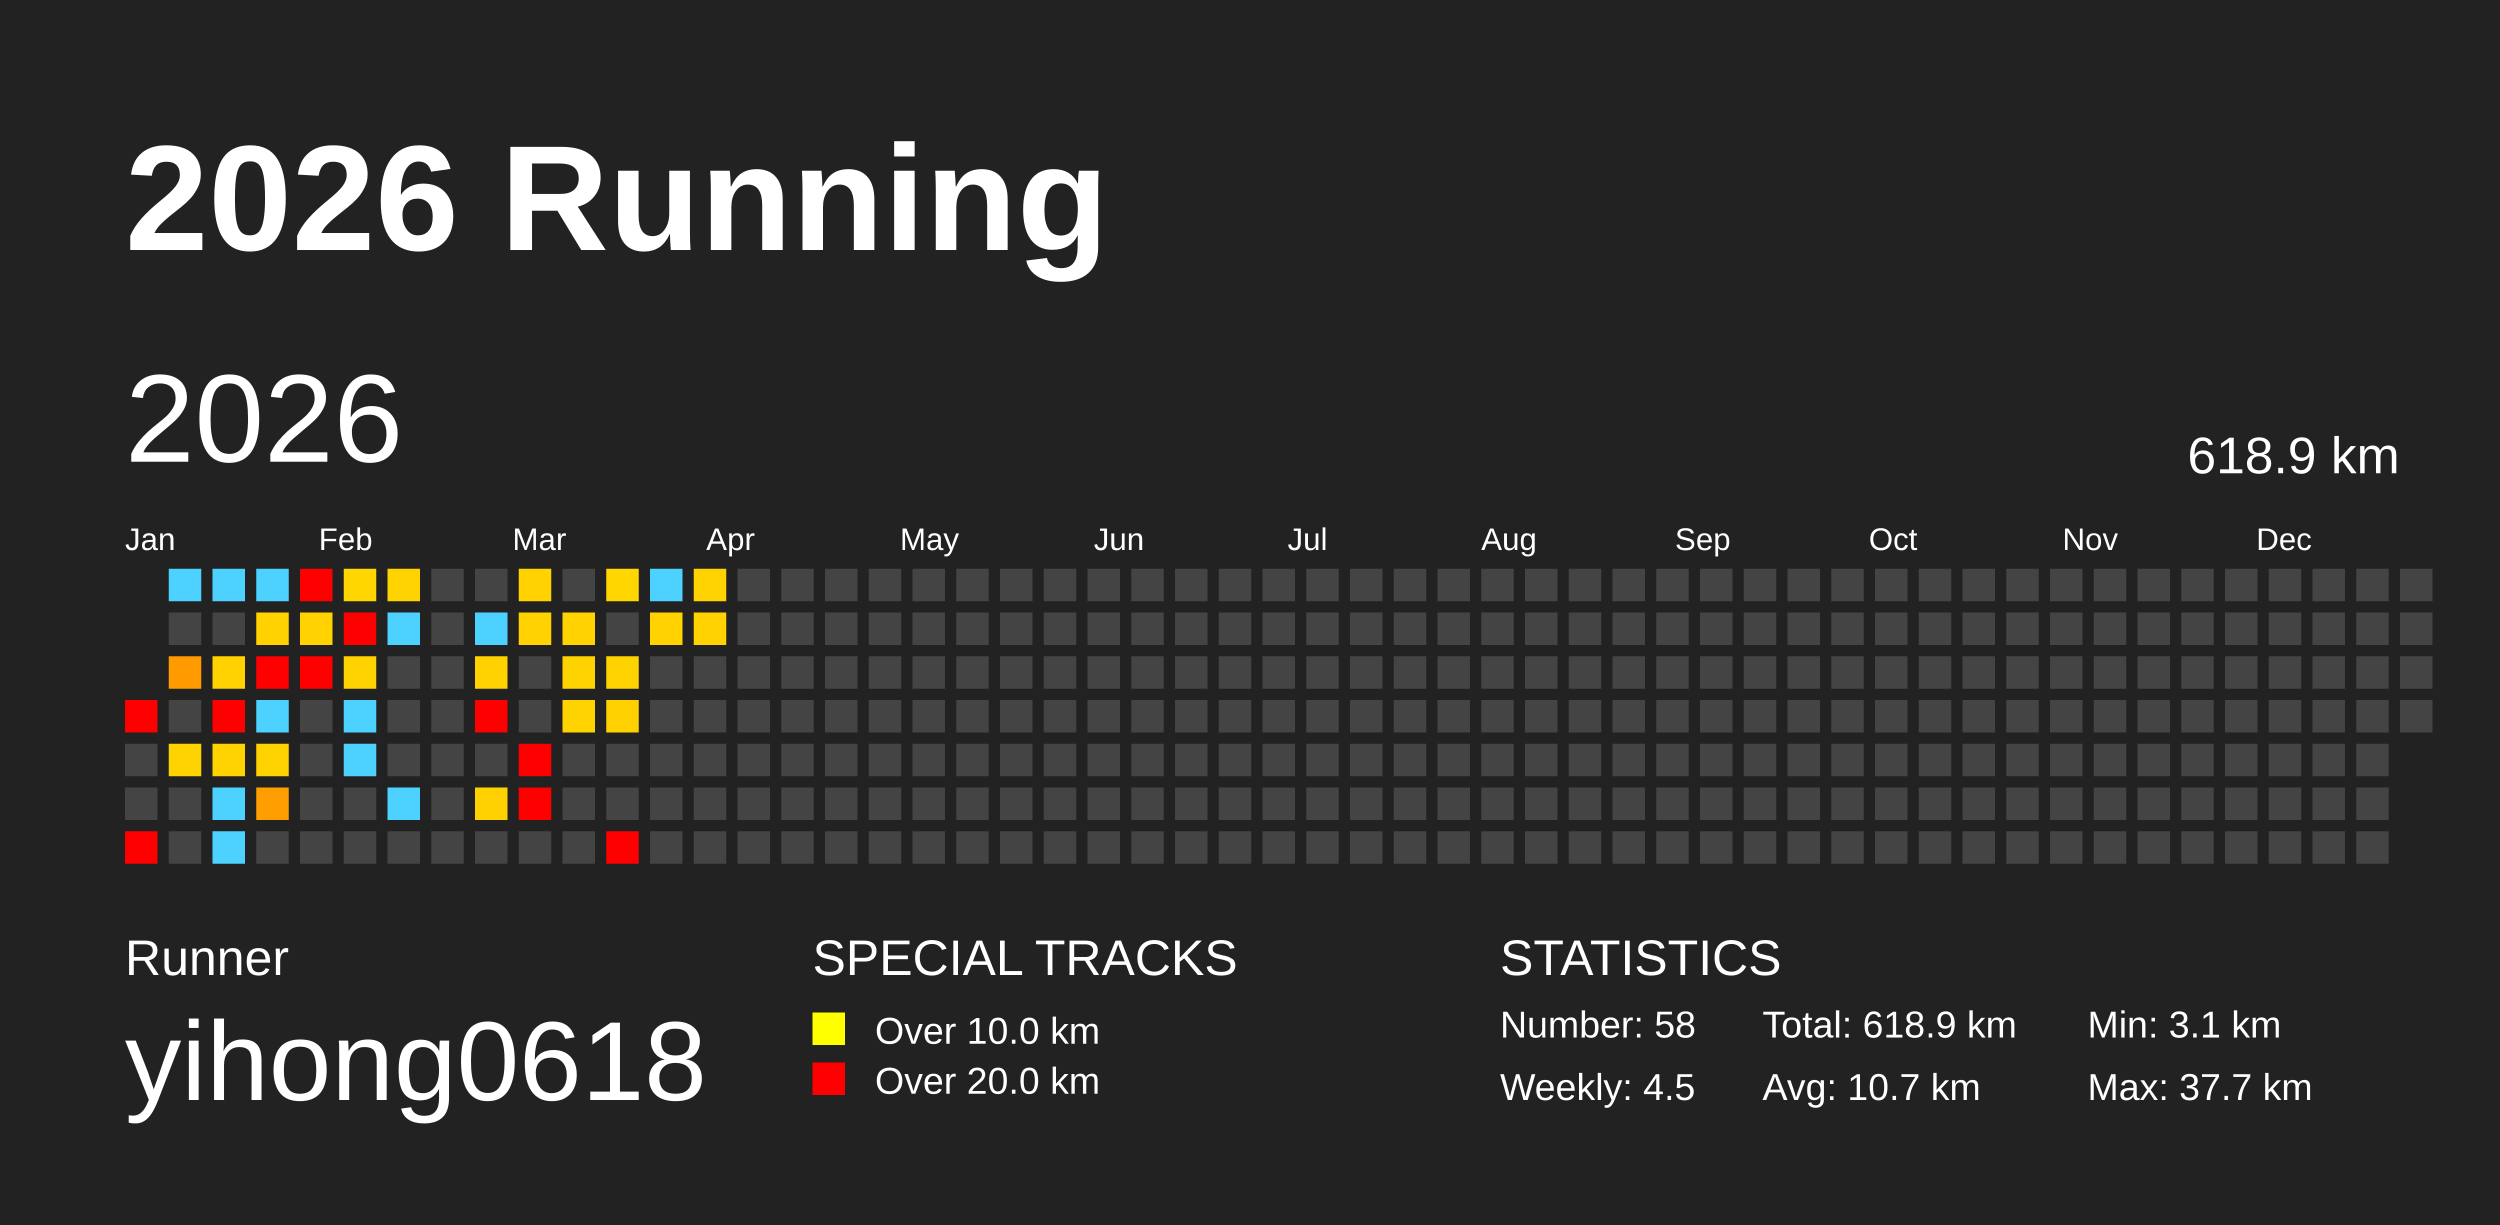
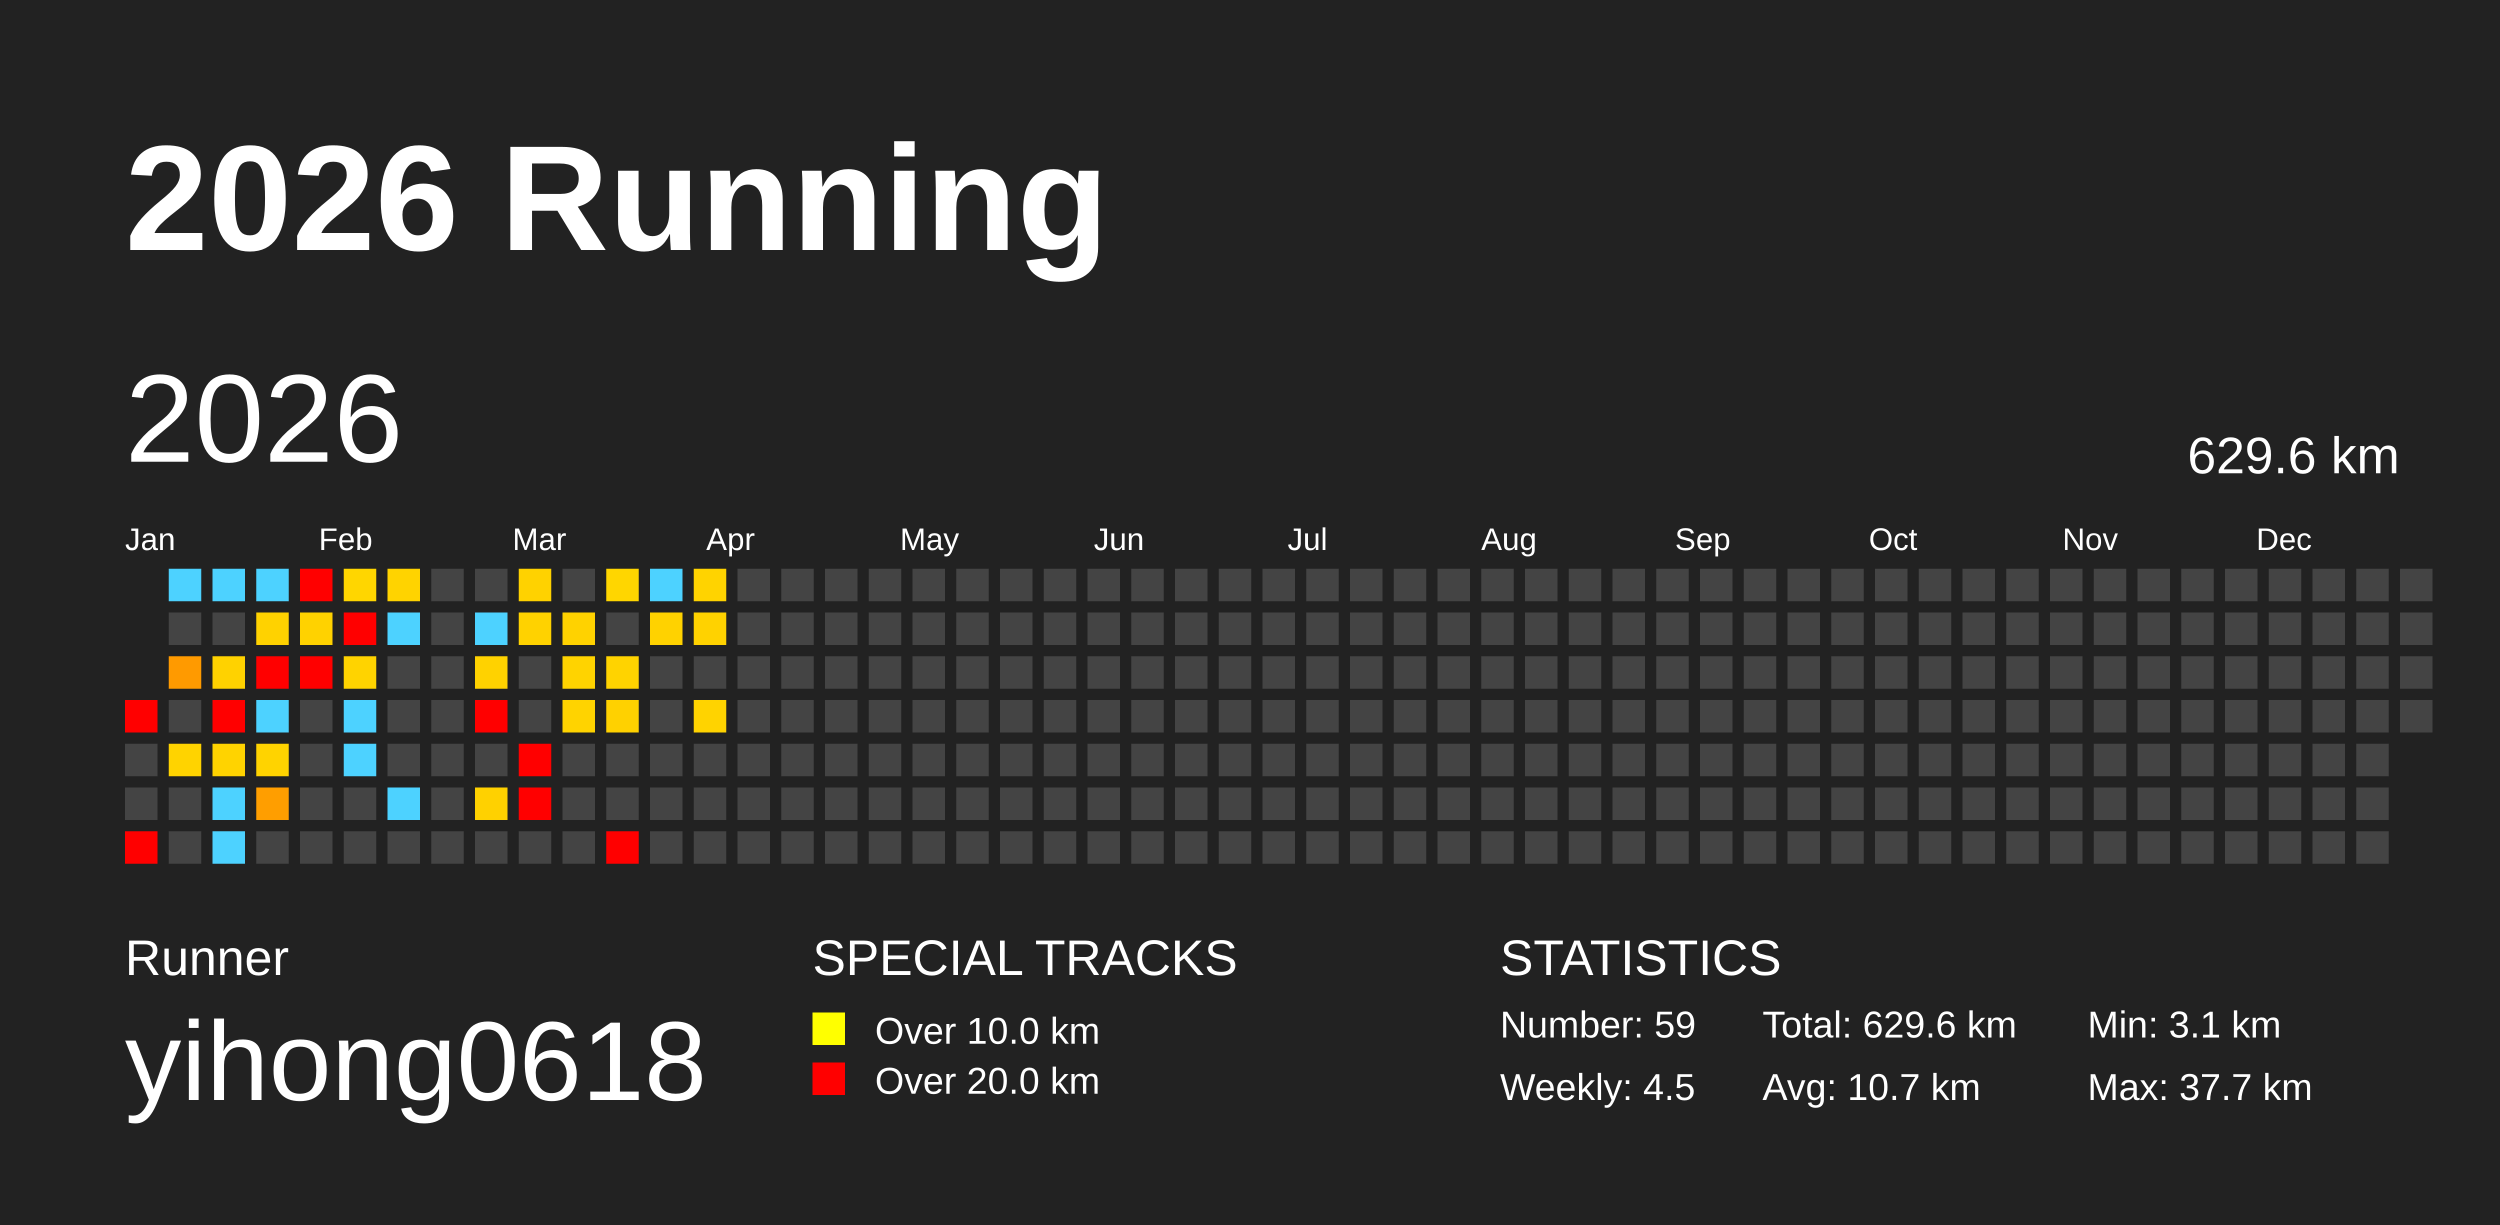
<svg xmlns="http://www.w3.org/2000/svg" baseProfile="full" height="98mm" version="1.1" viewBox="0,0,200,98" width="200mm">
  <defs />
  <rect fill="#222222" height="98" width="200" x="0" y="0" />
  <text fill="#FFFFFF" style="font-size:12px; font-family:Arial; font-weight:bold;" x="10" y="20">2026 Running</text>
  <text fill="#FFFFFF" style="font-size:4px; font-family:Arial" x="10" y="78">Runner</text>
  <text fill="#FFFFFF" style="font-size:9px; font-family:Arial" x="10" y="88">yihong0618</text>
  <text fill="#FFFFFF" style="font-size:4px; font-family:Arial" x="65" y="78">SPECIAL TRACKS</text>
  <rect fill="yellow" height="2.6" width="2.6" x="65" y="81" />
  <text fill="#FFFFFF" style="font-size:3px; font-family:Arial" x="70" y="83.5">Over 10.0 km</text>
  <rect fill="red" height="2.6" width="2.6" x="65" y="85" />
  <text fill="#FFFFFF" style="font-size:3px; font-family:Arial" x="70" y="87.5">Over 20.0 km</text>
  <text fill="#FFFFFF" style="font-size:4px; font-family:Arial" x="120" y="78">STATISTICS</text>
-   <text fill="#FFFFFF" style="font-size:3px; font-family:Arial" x="120" y="83">Number: 58</text>
+   <text fill="#FFFFFF" style="font-size:3px; font-family:Arial" x="120" y="83">Number: 59</text>
  <text fill="#FFFFFF" style="font-size:3px; font-family:Arial" x="120" y="88">Weekly: 4.5</text>
-   <text fill="#FFFFFF" style="font-size:3px; font-family:Arial" x="141" y="83">Total: 618.9 km</text>
+   <text fill="#FFFFFF" style="font-size:3px; font-family:Arial" x="141" y="83">Total: 629.6 km</text>
  <text fill="#FFFFFF" style="font-size:3px; font-family:Arial" x="141" y="88">Avg: 10.7 km</text>
  <text fill="#FFFFFF" style="font-size:3px; font-family:Arial" x="167" y="83">Min: 3.1 km</text>
  <text fill="#FFFFFF" style="font-size:3px; font-family:Arial" x="167" y="88">Max: 37.7 km</text>
  <text dominant-baseline="hanging" fill="#FFFFFF" style="font-size:10.0px; font-family:Arial;" x="10" y="30">2026</text>
-   <text dominant-baseline="hanging" fill="#FFFFFF" style="font-size:4.125px; font-family:Arial;" x="175" y="35">618.9 km</text>
+   <text dominant-baseline="hanging" fill="#FFFFFF" style="font-size:4.125px; font-family:Arial;" x="175" y="35">629.6 km</text>
  <text fill="#FFFFFF" style="font-size:2.5px; font-family:Arial" x="10.0" y="44">Jan</text>
  <text fill="#FFFFFF" style="font-size:2.5px; font-family:Arial" x="25.5" y="44">Feb</text>
  <text fill="#FFFFFF" style="font-size:2.5px; font-family:Arial" x="41.0" y="44">Mar</text>
  <text fill="#FFFFFF" style="font-size:2.5px; font-family:Arial" x="56.5" y="44">Apr</text>
  <text fill="#FFFFFF" style="font-size:2.5px; font-family:Arial" x="72.0" y="44">May</text>
  <text fill="#FFFFFF" style="font-size:2.5px; font-family:Arial" x="87.5" y="44">Jun</text>
  <text fill="#FFFFFF" style="font-size:2.5px; font-family:Arial" x="103.0" y="44">Jul</text>
  <text fill="#FFFFFF" style="font-size:2.5px; font-family:Arial" x="118.5" y="44">Aug</text>
  <text fill="#FFFFFF" style="font-size:2.5px; font-family:Arial" x="134.0" y="44">Sep</text>
  <text fill="#FFFFFF" style="font-size:2.5px; font-family:Arial" x="149.5" y="44">Oct</text>
  <text fill="#FFFFFF" style="font-size:2.5px; font-family:Arial" x="165.0" y="44">Nov</text>
  <text fill="#FFFFFF" style="font-size:2.5px; font-family:Arial" x="180.5" y="44">Dec</text>
  <rect fill="red" height="2.6" width="2.6" x="10.0" y="56.0" />
  <rect fill="#444444" height="2.6" width="2.6" x="10.0" y="59.5" />
  <rect fill="#444444" height="2.6" width="2.6" x="10.0" y="63.0" />
  <rect fill="red" height="2.6" width="2.6" x="10.0" y="66.5" />
  <rect fill="#4dd2ff" height="2.6" width="2.6" x="13.5" y="45.5" />
  <rect fill="#444444" height="2.6" width="2.6" x="13.5" y="49.0" />
  <rect fill="#ff9a00" height="2.6" width="2.6" x="13.5" y="52.5" />
  <rect fill="#444444" height="2.6" width="2.6" x="13.5" y="56.0" />
  <rect fill="#ffd300" height="2.6" width="2.6" x="13.5" y="59.5" />
  <rect fill="#444444" height="2.6" width="2.6" x="13.5" y="63.0" />
  <rect fill="#444444" height="2.6" width="2.6" x="13.5" y="66.5" />
  <rect fill="#4dd2ff" height="2.6" width="2.6" x="17.0" y="45.5" />
  <rect fill="#444444" height="2.6" width="2.6" x="17.0" y="49.0" />
  <rect fill="#ffd200" height="2.6" width="2.6" x="17.0" y="52.5" />
  <rect fill="red" height="2.6" width="2.6" x="17.0" y="56.0" />
  <rect fill="#ffd300" height="2.6" width="2.6" x="17.0" y="59.5" />
  <rect fill="#4dd2ff" height="2.6" width="2.6" x="17.0" y="63.0" />
  <rect fill="#4dd2ff" height="2.6" width="2.6" x="17.0" y="66.5" />
  <rect fill="#4dd2ff" height="2.6" width="2.6" x="20.5" y="45.5" />
  <rect fill="#ffd200" height="2.6" width="2.6" x="20.5" y="49.0" />
  <rect fill="red" height="2.6" width="2.6" x="20.5" y="52.5" />
  <rect fill="#4dd2ff" height="2.6" width="2.6" x="20.5" y="56.0" />
  <rect fill="#ffd300" height="2.6" width="2.6" x="20.5" y="59.5" />
  <rect fill="#ff9e00" height="2.6" width="2.6" x="20.5" y="63.0" />
  <rect fill="#444444" height="2.6" width="2.6" x="20.5" y="66.5" />
  <rect fill="red" height="2.6" width="2.6" x="24.0" y="45.5" />
  <rect fill="#ffd200" height="2.6" width="2.6" x="24.0" y="49.0" />
  <rect fill="red" height="2.6" width="2.6" x="24.0" y="52.5" />
  <rect fill="#444444" height="2.6" width="2.6" x="24.0" y="56.0" />
  <rect fill="#444444" height="2.6" width="2.6" x="24.0" y="59.5" />
  <rect fill="#444444" height="2.6" width="2.6" x="24.0" y="63.0" />
  <rect fill="#444444" height="2.6" width="2.6" x="24.0" y="66.5" />
  <rect fill="#ffd600" height="2.6" width="2.6" x="27.5" y="45.5" />
  <rect fill="red" height="2.6" width="2.6" x="27.5" y="49.0" />
  <rect fill="#ffd300" height="2.6" width="2.6" x="27.5" y="52.5" />
  <rect fill="#4dd2ff" height="2.6" width="2.6" x="27.5" y="56.0" />
  <rect fill="#4dd2ff" height="2.6" width="2.6" x="27.5" y="59.5" />
  <rect fill="#444444" height="2.6" width="2.6" x="27.5" y="63.0" />
  <rect fill="#444444" height="2.6" width="2.6" x="27.5" y="66.5" />
  <rect fill="#ffd300" height="2.6" width="2.6" x="31.0" y="45.5" />
  <rect fill="#4dd2ff" height="2.6" width="2.6" x="31.0" y="49.0" />
  <rect fill="#444444" height="2.6" width="2.6" x="31.0" y="52.5" />
  <rect fill="#444444" height="2.6" width="2.6" x="31.0" y="56.0" />
  <rect fill="#444444" height="2.6" width="2.6" x="31.0" y="59.5" />
  <rect fill="#4dd2ff" height="2.6" width="2.6" x="31.0" y="63.0" />
  <rect fill="#444444" height="2.6" width="2.6" x="31.0" y="66.5" />
  <rect fill="#444444" height="2.6" width="2.6" x="34.5" y="45.5" />
  <rect fill="#444444" height="2.6" width="2.6" x="34.5" y="49.0" />
  <rect fill="#444444" height="2.6" width="2.6" x="34.5" y="52.5" />
  <rect fill="#444444" height="2.6" width="2.6" x="34.5" y="56.0" />
  <rect fill="#444444" height="2.6" width="2.6" x="34.5" y="59.5" />
  <rect fill="#444444" height="2.6" width="2.6" x="34.5" y="63.0" />
  <rect fill="#444444" height="2.6" width="2.6" x="34.5" y="66.5" />
  <rect fill="#444444" height="2.6" width="2.6" x="38.0" y="45.5" />
  <rect fill="#4dd2ff" height="2.6" width="2.6" x="38.0" y="49.0" />
  <rect fill="#ffd200" height="2.6" width="2.6" x="38.0" y="52.5" />
  <rect fill="red" height="2.6" width="2.6" x="38.0" y="56.0" />
  <rect fill="#444444" height="2.6" width="2.6" x="38.0" y="59.5" />
  <rect fill="#ffd100" height="2.6" width="2.6" x="38.0" y="63.0" />
  <rect fill="#444444" height="2.6" width="2.6" x="38.0" y="66.5" />
  <rect fill="#ffd200" height="2.6" width="2.6" x="41.5" y="45.5" />
  <rect fill="#ffd200" height="2.6" width="2.6" x="41.5" y="49.0" />
  <rect fill="#444444" height="2.6" width="2.6" x="41.5" y="52.5" />
  <rect fill="#444444" height="2.6" width="2.6" x="41.5" y="56.0" />
  <rect fill="red" height="2.6" width="2.6" x="41.5" y="59.5" />
  <rect fill="red" height="2.6" width="2.6" x="41.5" y="63.0" />
  <rect fill="#444444" height="2.6" width="2.6" x="41.5" y="66.5" />
  <rect fill="#444444" height="2.6" width="2.6" x="45.0" y="45.5" />
  <rect fill="#ffd200" height="2.6" width="2.6" x="45.0" y="49.0" />
  <rect fill="#ffd300" height="2.6" width="2.6" x="45.0" y="52.5" />
  <rect fill="#ffd300" height="2.6" width="2.6" x="45.0" y="56.0" />
  <rect fill="#444444" height="2.6" width="2.6" x="45.0" y="59.5" />
  <rect fill="#444444" height="2.6" width="2.6" x="45.0" y="63.0" />
  <rect fill="#444444" height="2.6" width="2.6" x="45.0" y="66.5" />
  <rect fill="#ffd600" height="2.6" width="2.6" x="48.5" y="45.5" />
  <rect fill="#444444" height="2.6" width="2.6" x="48.5" y="49.0" />
  <rect fill="#ffd300" height="2.6" width="2.6" x="48.5" y="52.5" />
  <rect fill="#ffd100" height="2.6" width="2.6" x="48.5" y="56.0" />
  <rect fill="#444444" height="2.6" width="2.6" x="48.5" y="59.5" />
  <rect fill="#444444" height="2.6" width="2.6" x="48.5" y="63.0" />
  <rect fill="red" height="2.6" width="2.6" x="48.5" y="66.5" />
  <rect fill="#4dd2ff" height="2.6" width="2.6" x="52.0" y="45.5" />
  <rect fill="#ffd200" height="2.6" width="2.6" x="52.0" y="49.0" />
  <rect fill="#444444" height="2.6" width="2.6" x="52.0" y="52.5" />
  <rect fill="#444444" height="2.6" width="2.6" x="52.0" y="56.0" />
  <rect fill="#444444" height="2.6" width="2.6" x="52.0" y="59.5" />
  <rect fill="#444444" height="2.6" width="2.6" x="52.0" y="63.0" />
  <rect fill="#444444" height="2.6" width="2.6" x="52.0" y="66.5" />
  <rect fill="#ffd300" height="2.6" width="2.6" x="55.5" y="45.5" />
  <rect fill="#ffd200" height="2.6" width="2.6" x="55.5" y="49.0" />
  <rect fill="#444444" height="2.6" width="2.6" x="55.5" y="52.5" />
-   <rect fill="#444444" height="2.6" width="2.6" x="55.5" y="56.0" />
+   <rect fill="#ffd300" height="2.6" width="2.6" x="55.5" y="56.0" />
  <rect fill="#444444" height="2.6" width="2.6" x="55.5" y="59.5" />
  <rect fill="#444444" height="2.6" width="2.6" x="55.5" y="63.0" />
  <rect fill="#444444" height="2.6" width="2.6" x="55.5" y="66.5" />
  <rect fill="#444444" height="2.6" width="2.6" x="59.0" y="45.5" />
  <rect fill="#444444" height="2.6" width="2.6" x="59.0" y="49.0" />
  <rect fill="#444444" height="2.6" width="2.6" x="59.0" y="52.5" />
  <rect fill="#444444" height="2.6" width="2.6" x="59.0" y="56.0" />
  <rect fill="#444444" height="2.6" width="2.6" x="59.0" y="59.5" />
  <rect fill="#444444" height="2.6" width="2.6" x="59.0" y="63.0" />
  <rect fill="#444444" height="2.6" width="2.6" x="59.0" y="66.5" />
  <rect fill="#444444" height="2.6" width="2.6" x="62.5" y="45.5" />
  <rect fill="#444444" height="2.6" width="2.6" x="62.5" y="49.0" />
  <rect fill="#444444" height="2.6" width="2.6" x="62.5" y="52.5" />
  <rect fill="#444444" height="2.6" width="2.6" x="62.5" y="56.0" />
  <rect fill="#444444" height="2.6" width="2.6" x="62.5" y="59.5" />
  <rect fill="#444444" height="2.6" width="2.6" x="62.5" y="63.0" />
  <rect fill="#444444" height="2.6" width="2.6" x="62.5" y="66.5" />
  <rect fill="#444444" height="2.6" width="2.6" x="66.0" y="45.5" />
  <rect fill="#444444" height="2.6" width="2.6" x="66.0" y="49.0" />
  <rect fill="#444444" height="2.6" width="2.6" x="66.0" y="52.5" />
  <rect fill="#444444" height="2.6" width="2.6" x="66.0" y="56.0" />
  <rect fill="#444444" height="2.6" width="2.6" x="66.0" y="59.5" />
  <rect fill="#444444" height="2.6" width="2.6" x="66.0" y="63.0" />
  <rect fill="#444444" height="2.6" width="2.6" x="66.0" y="66.5" />
  <rect fill="#444444" height="2.6" width="2.6" x="69.5" y="45.5" />
  <rect fill="#444444" height="2.6" width="2.6" x="69.5" y="49.0" />
  <rect fill="#444444" height="2.6" width="2.6" x="69.5" y="52.5" />
  <rect fill="#444444" height="2.6" width="2.6" x="69.5" y="56.0" />
  <rect fill="#444444" height="2.6" width="2.6" x="69.5" y="59.5" />
  <rect fill="#444444" height="2.6" width="2.6" x="69.5" y="63.0" />
  <rect fill="#444444" height="2.6" width="2.6" x="69.5" y="66.5" />
  <rect fill="#444444" height="2.6" width="2.6" x="73.0" y="45.5" />
  <rect fill="#444444" height="2.6" width="2.6" x="73.0" y="49.0" />
  <rect fill="#444444" height="2.6" width="2.6" x="73.0" y="52.5" />
  <rect fill="#444444" height="2.6" width="2.6" x="73.0" y="56.0" />
  <rect fill="#444444" height="2.6" width="2.6" x="73.0" y="59.5" />
  <rect fill="#444444" height="2.6" width="2.6" x="73.0" y="63.0" />
  <rect fill="#444444" height="2.6" width="2.6" x="73.0" y="66.5" />
  <rect fill="#444444" height="2.6" width="2.6" x="76.5" y="45.5" />
  <rect fill="#444444" height="2.6" width="2.6" x="76.5" y="49.0" />
  <rect fill="#444444" height="2.6" width="2.6" x="76.5" y="52.5" />
  <rect fill="#444444" height="2.6" width="2.6" x="76.5" y="56.0" />
  <rect fill="#444444" height="2.6" width="2.6" x="76.5" y="59.5" />
  <rect fill="#444444" height="2.6" width="2.6" x="76.5" y="63.0" />
  <rect fill="#444444" height="2.6" width="2.6" x="76.5" y="66.5" />
  <rect fill="#444444" height="2.6" width="2.6" x="80.0" y="45.5" />
  <rect fill="#444444" height="2.6" width="2.6" x="80.0" y="49.0" />
  <rect fill="#444444" height="2.6" width="2.6" x="80.0" y="52.5" />
  <rect fill="#444444" height="2.6" width="2.6" x="80.0" y="56.0" />
  <rect fill="#444444" height="2.6" width="2.6" x="80.0" y="59.5" />
  <rect fill="#444444" height="2.6" width="2.6" x="80.0" y="63.0" />
  <rect fill="#444444" height="2.6" width="2.6" x="80.0" y="66.5" />
  <rect fill="#444444" height="2.6" width="2.6" x="83.5" y="45.5" />
  <rect fill="#444444" height="2.6" width="2.6" x="83.5" y="49.0" />
  <rect fill="#444444" height="2.6" width="2.6" x="83.5" y="52.5" />
  <rect fill="#444444" height="2.6" width="2.6" x="83.5" y="56.0" />
  <rect fill="#444444" height="2.6" width="2.6" x="83.5" y="59.5" />
  <rect fill="#444444" height="2.6" width="2.6" x="83.5" y="63.0" />
  <rect fill="#444444" height="2.6" width="2.6" x="83.5" y="66.5" />
  <rect fill="#444444" height="2.6" width="2.6" x="87.0" y="45.5" />
  <rect fill="#444444" height="2.6" width="2.6" x="87.0" y="49.0" />
  <rect fill="#444444" height="2.6" width="2.6" x="87.0" y="52.5" />
  <rect fill="#444444" height="2.6" width="2.6" x="87.0" y="56.0" />
  <rect fill="#444444" height="2.6" width="2.6" x="87.0" y="59.5" />
  <rect fill="#444444" height="2.6" width="2.6" x="87.0" y="63.0" />
  <rect fill="#444444" height="2.6" width="2.6" x="87.0" y="66.5" />
  <rect fill="#444444" height="2.6" width="2.6" x="90.5" y="45.5" />
  <rect fill="#444444" height="2.6" width="2.6" x="90.5" y="49.0" />
  <rect fill="#444444" height="2.6" width="2.6" x="90.5" y="52.5" />
  <rect fill="#444444" height="2.6" width="2.6" x="90.5" y="56.0" />
  <rect fill="#444444" height="2.6" width="2.6" x="90.5" y="59.5" />
  <rect fill="#444444" height="2.6" width="2.6" x="90.5" y="63.0" />
  <rect fill="#444444" height="2.6" width="2.6" x="90.5" y="66.5" />
  <rect fill="#444444" height="2.6" width="2.6" x="94.0" y="45.5" />
  <rect fill="#444444" height="2.6" width="2.6" x="94.0" y="49.0" />
  <rect fill="#444444" height="2.6" width="2.6" x="94.0" y="52.5" />
  <rect fill="#444444" height="2.6" width="2.6" x="94.0" y="56.0" />
  <rect fill="#444444" height="2.6" width="2.6" x="94.0" y="59.5" />
  <rect fill="#444444" height="2.6" width="2.6" x="94.0" y="63.0" />
  <rect fill="#444444" height="2.6" width="2.6" x="94.0" y="66.5" />
  <rect fill="#444444" height="2.6" width="2.6" x="97.5" y="45.5" />
  <rect fill="#444444" height="2.6" width="2.6" x="97.5" y="49.0" />
  <rect fill="#444444" height="2.6" width="2.6" x="97.5" y="52.5" />
  <rect fill="#444444" height="2.6" width="2.6" x="97.5" y="56.0" />
  <rect fill="#444444" height="2.6" width="2.6" x="97.5" y="59.5" />
  <rect fill="#444444" height="2.6" width="2.6" x="97.5" y="63.0" />
  <rect fill="#444444" height="2.6" width="2.6" x="97.5" y="66.5" />
  <rect fill="#444444" height="2.6" width="2.6" x="101.0" y="45.5" />
  <rect fill="#444444" height="2.6" width="2.6" x="101.0" y="49.0" />
  <rect fill="#444444" height="2.6" width="2.6" x="101.0" y="52.5" />
  <rect fill="#444444" height="2.6" width="2.6" x="101.0" y="56.0" />
  <rect fill="#444444" height="2.6" width="2.6" x="101.0" y="59.5" />
  <rect fill="#444444" height="2.6" width="2.6" x="101.0" y="63.0" />
  <rect fill="#444444" height="2.6" width="2.6" x="101.0" y="66.5" />
  <rect fill="#444444" height="2.6" width="2.6" x="104.5" y="45.5" />
  <rect fill="#444444" height="2.6" width="2.6" x="104.5" y="49.0" />
  <rect fill="#444444" height="2.6" width="2.6" x="104.5" y="52.5" />
  <rect fill="#444444" height="2.6" width="2.6" x="104.5" y="56.0" />
  <rect fill="#444444" height="2.6" width="2.6" x="104.5" y="59.5" />
  <rect fill="#444444" height="2.6" width="2.6" x="104.5" y="63.0" />
  <rect fill="#444444" height="2.6" width="2.6" x="104.5" y="66.5" />
  <rect fill="#444444" height="2.6" width="2.6" x="108.0" y="45.5" />
  <rect fill="#444444" height="2.6" width="2.6" x="108.0" y="49.0" />
  <rect fill="#444444" height="2.6" width="2.6" x="108.0" y="52.5" />
  <rect fill="#444444" height="2.6" width="2.6" x="108.0" y="56.0" />
  <rect fill="#444444" height="2.6" width="2.6" x="108.0" y="59.5" />
  <rect fill="#444444" height="2.6" width="2.6" x="108.0" y="63.0" />
  <rect fill="#444444" height="2.6" width="2.6" x="108.0" y="66.5" />
  <rect fill="#444444" height="2.6" width="2.6" x="111.5" y="45.5" />
  <rect fill="#444444" height="2.6" width="2.6" x="111.5" y="49.0" />
  <rect fill="#444444" height="2.6" width="2.6" x="111.5" y="52.5" />
  <rect fill="#444444" height="2.6" width="2.6" x="111.5" y="56.0" />
  <rect fill="#444444" height="2.6" width="2.6" x="111.5" y="59.5" />
  <rect fill="#444444" height="2.6" width="2.6" x="111.5" y="63.0" />
  <rect fill="#444444" height="2.6" width="2.6" x="111.5" y="66.5" />
  <rect fill="#444444" height="2.6" width="2.6" x="115.0" y="45.5" />
  <rect fill="#444444" height="2.6" width="2.6" x="115.0" y="49.0" />
  <rect fill="#444444" height="2.6" width="2.6" x="115.0" y="52.5" />
  <rect fill="#444444" height="2.6" width="2.6" x="115.0" y="56.0" />
  <rect fill="#444444" height="2.6" width="2.6" x="115.0" y="59.5" />
  <rect fill="#444444" height="2.6" width="2.6" x="115.0" y="63.0" />
  <rect fill="#444444" height="2.6" width="2.6" x="115.0" y="66.5" />
  <rect fill="#444444" height="2.6" width="2.6" x="118.5" y="45.5" />
  <rect fill="#444444" height="2.6" width="2.6" x="118.5" y="49.0" />
  <rect fill="#444444" height="2.6" width="2.6" x="118.5" y="52.5" />
  <rect fill="#444444" height="2.6" width="2.6" x="118.5" y="56.0" />
  <rect fill="#444444" height="2.6" width="2.6" x="118.5" y="59.5" />
  <rect fill="#444444" height="2.6" width="2.6" x="118.5" y="63.0" />
  <rect fill="#444444" height="2.6" width="2.6" x="118.5" y="66.5" />
  <rect fill="#444444" height="2.6" width="2.6" x="122.0" y="45.5" />
  <rect fill="#444444" height="2.6" width="2.6" x="122.0" y="49.0" />
  <rect fill="#444444" height="2.6" width="2.6" x="122.0" y="52.5" />
  <rect fill="#444444" height="2.6" width="2.6" x="122.0" y="56.0" />
  <rect fill="#444444" height="2.6" width="2.6" x="122.0" y="59.5" />
  <rect fill="#444444" height="2.6" width="2.6" x="122.0" y="63.0" />
  <rect fill="#444444" height="2.6" width="2.6" x="122.0" y="66.5" />
  <rect fill="#444444" height="2.6" width="2.6" x="125.5" y="45.5" />
  <rect fill="#444444" height="2.6" width="2.6" x="125.5" y="49.0" />
  <rect fill="#444444" height="2.6" width="2.6" x="125.5" y="52.5" />
  <rect fill="#444444" height="2.6" width="2.6" x="125.5" y="56.0" />
  <rect fill="#444444" height="2.6" width="2.6" x="125.5" y="59.5" />
  <rect fill="#444444" height="2.6" width="2.6" x="125.5" y="63.0" />
  <rect fill="#444444" height="2.6" width="2.6" x="125.5" y="66.5" />
  <rect fill="#444444" height="2.6" width="2.6" x="129.0" y="45.5" />
  <rect fill="#444444" height="2.6" width="2.6" x="129.0" y="49.0" />
  <rect fill="#444444" height="2.6" width="2.6" x="129.0" y="52.5" />
  <rect fill="#444444" height="2.6" width="2.6" x="129.0" y="56.0" />
  <rect fill="#444444" height="2.6" width="2.6" x="129.0" y="59.5" />
  <rect fill="#444444" height="2.6" width="2.6" x="129.0" y="63.0" />
  <rect fill="#444444" height="2.6" width="2.6" x="129.0" y="66.5" />
  <rect fill="#444444" height="2.6" width="2.6" x="132.5" y="45.5" />
  <rect fill="#444444" height="2.6" width="2.6" x="132.5" y="49.0" />
  <rect fill="#444444" height="2.6" width="2.6" x="132.5" y="52.5" />
  <rect fill="#444444" height="2.6" width="2.6" x="132.5" y="56.0" />
  <rect fill="#444444" height="2.6" width="2.6" x="132.5" y="59.5" />
  <rect fill="#444444" height="2.6" width="2.6" x="132.5" y="63.0" />
  <rect fill="#444444" height="2.6" width="2.6" x="132.5" y="66.5" />
  <rect fill="#444444" height="2.6" width="2.6" x="136.0" y="45.5" />
  <rect fill="#444444" height="2.6" width="2.6" x="136.0" y="49.0" />
  <rect fill="#444444" height="2.6" width="2.6" x="136.0" y="52.5" />
  <rect fill="#444444" height="2.6" width="2.6" x="136.0" y="56.0" />
  <rect fill="#444444" height="2.6" width="2.6" x="136.0" y="59.5" />
  <rect fill="#444444" height="2.6" width="2.6" x="136.0" y="63.0" />
  <rect fill="#444444" height="2.6" width="2.6" x="136.0" y="66.5" />
  <rect fill="#444444" height="2.6" width="2.6" x="139.5" y="45.5" />
  <rect fill="#444444" height="2.6" width="2.6" x="139.5" y="49.0" />
  <rect fill="#444444" height="2.6" width="2.6" x="139.5" y="52.5" />
  <rect fill="#444444" height="2.6" width="2.6" x="139.5" y="56.0" />
  <rect fill="#444444" height="2.6" width="2.6" x="139.5" y="59.5" />
  <rect fill="#444444" height="2.6" width="2.6" x="139.5" y="63.0" />
  <rect fill="#444444" height="2.6" width="2.6" x="139.5" y="66.5" />
  <rect fill="#444444" height="2.6" width="2.6" x="143.0" y="45.5" />
  <rect fill="#444444" height="2.6" width="2.6" x="143.0" y="49.0" />
  <rect fill="#444444" height="2.6" width="2.6" x="143.0" y="52.5" />
  <rect fill="#444444" height="2.6" width="2.6" x="143.0" y="56.0" />
  <rect fill="#444444" height="2.6" width="2.6" x="143.0" y="59.5" />
  <rect fill="#444444" height="2.6" width="2.6" x="143.0" y="63.0" />
  <rect fill="#444444" height="2.6" width="2.6" x="143.0" y="66.5" />
  <rect fill="#444444" height="2.6" width="2.6" x="146.5" y="45.5" />
  <rect fill="#444444" height="2.6" width="2.6" x="146.5" y="49.0" />
  <rect fill="#444444" height="2.6" width="2.6" x="146.5" y="52.5" />
  <rect fill="#444444" height="2.6" width="2.6" x="146.5" y="56.0" />
  <rect fill="#444444" height="2.6" width="2.6" x="146.5" y="59.5" />
  <rect fill="#444444" height="2.6" width="2.6" x="146.5" y="63.0" />
  <rect fill="#444444" height="2.6" width="2.6" x="146.5" y="66.5" />
  <rect fill="#444444" height="2.6" width="2.6" x="150.0" y="45.5" />
  <rect fill="#444444" height="2.6" width="2.6" x="150.0" y="49.0" />
  <rect fill="#444444" height="2.6" width="2.6" x="150.0" y="52.5" />
  <rect fill="#444444" height="2.6" width="2.6" x="150.0" y="56.0" />
  <rect fill="#444444" height="2.6" width="2.6" x="150.0" y="59.5" />
  <rect fill="#444444" height="2.6" width="2.6" x="150.0" y="63.0" />
  <rect fill="#444444" height="2.6" width="2.6" x="150.0" y="66.5" />
  <rect fill="#444444" height="2.6" width="2.6" x="153.5" y="45.5" />
  <rect fill="#444444" height="2.6" width="2.6" x="153.5" y="49.0" />
  <rect fill="#444444" height="2.6" width="2.6" x="153.5" y="52.5" />
  <rect fill="#444444" height="2.6" width="2.6" x="153.5" y="56.0" />
  <rect fill="#444444" height="2.6" width="2.6" x="153.5" y="59.5" />
  <rect fill="#444444" height="2.6" width="2.6" x="153.5" y="63.0" />
  <rect fill="#444444" height="2.6" width="2.6" x="153.5" y="66.5" />
  <rect fill="#444444" height="2.6" width="2.6" x="157.0" y="45.5" />
  <rect fill="#444444" height="2.6" width="2.6" x="157.0" y="49.0" />
  <rect fill="#444444" height="2.6" width="2.6" x="157.0" y="52.5" />
  <rect fill="#444444" height="2.6" width="2.6" x="157.0" y="56.0" />
  <rect fill="#444444" height="2.6" width="2.6" x="157.0" y="59.5" />
  <rect fill="#444444" height="2.6" width="2.6" x="157.0" y="63.0" />
  <rect fill="#444444" height="2.6" width="2.6" x="157.0" y="66.5" />
  <rect fill="#444444" height="2.6" width="2.6" x="160.5" y="45.5" />
  <rect fill="#444444" height="2.6" width="2.6" x="160.5" y="49.0" />
  <rect fill="#444444" height="2.6" width="2.6" x="160.5" y="52.5" />
  <rect fill="#444444" height="2.6" width="2.6" x="160.5" y="56.0" />
  <rect fill="#444444" height="2.6" width="2.6" x="160.5" y="59.5" />
  <rect fill="#444444" height="2.6" width="2.6" x="160.5" y="63.0" />
  <rect fill="#444444" height="2.6" width="2.6" x="160.5" y="66.5" />
  <rect fill="#444444" height="2.6" width="2.6" x="164.0" y="45.5" />
  <rect fill="#444444" height="2.6" width="2.6" x="164.0" y="49.0" />
  <rect fill="#444444" height="2.6" width="2.6" x="164.0" y="52.5" />
  <rect fill="#444444" height="2.6" width="2.6" x="164.0" y="56.0" />
  <rect fill="#444444" height="2.6" width="2.6" x="164.0" y="59.5" />
  <rect fill="#444444" height="2.6" width="2.6" x="164.0" y="63.0" />
  <rect fill="#444444" height="2.6" width="2.6" x="164.0" y="66.5" />
  <rect fill="#444444" height="2.6" width="2.6" x="167.5" y="45.5" />
  <rect fill="#444444" height="2.6" width="2.6" x="167.5" y="49.0" />
  <rect fill="#444444" height="2.6" width="2.6" x="167.5" y="52.5" />
  <rect fill="#444444" height="2.6" width="2.6" x="167.5" y="56.0" />
  <rect fill="#444444" height="2.6" width="2.6" x="167.5" y="59.5" />
  <rect fill="#444444" height="2.6" width="2.6" x="167.5" y="63.0" />
  <rect fill="#444444" height="2.6" width="2.6" x="167.5" y="66.5" />
  <rect fill="#444444" height="2.6" width="2.6" x="171.0" y="45.5" />
  <rect fill="#444444" height="2.6" width="2.6" x="171.0" y="49.0" />
  <rect fill="#444444" height="2.6" width="2.6" x="171.0" y="52.5" />
  <rect fill="#444444" height="2.6" width="2.6" x="171.0" y="56.0" />
  <rect fill="#444444" height="2.6" width="2.6" x="171.0" y="59.5" />
  <rect fill="#444444" height="2.6" width="2.6" x="171.0" y="63.0" />
  <rect fill="#444444" height="2.6" width="2.6" x="171.0" y="66.5" />
  <rect fill="#444444" height="2.6" width="2.6" x="174.5" y="45.5" />
  <rect fill="#444444" height="2.6" width="2.6" x="174.5" y="49.0" />
  <rect fill="#444444" height="2.6" width="2.6" x="174.5" y="52.5" />
  <rect fill="#444444" height="2.6" width="2.6" x="174.5" y="56.0" />
  <rect fill="#444444" height="2.6" width="2.6" x="174.5" y="59.5" />
  <rect fill="#444444" height="2.6" width="2.6" x="174.5" y="63.0" />
  <rect fill="#444444" height="2.6" width="2.6" x="174.5" y="66.5" />
  <rect fill="#444444" height="2.6" width="2.6" x="178.0" y="45.5" />
  <rect fill="#444444" height="2.6" width="2.6" x="178.0" y="49.0" />
  <rect fill="#444444" height="2.6" width="2.6" x="178.0" y="52.5" />
  <rect fill="#444444" height="2.6" width="2.6" x="178.0" y="56.0" />
  <rect fill="#444444" height="2.6" width="2.6" x="178.0" y="59.5" />
  <rect fill="#444444" height="2.6" width="2.6" x="178.0" y="63.0" />
  <rect fill="#444444" height="2.6" width="2.6" x="178.0" y="66.5" />
  <rect fill="#444444" height="2.6" width="2.6" x="181.5" y="45.5" />
  <rect fill="#444444" height="2.6" width="2.6" x="181.5" y="49.0" />
  <rect fill="#444444" height="2.6" width="2.6" x="181.5" y="52.5" />
  <rect fill="#444444" height="2.6" width="2.6" x="181.5" y="56.0" />
  <rect fill="#444444" height="2.6" width="2.6" x="181.5" y="59.5" />
  <rect fill="#444444" height="2.6" width="2.6" x="181.5" y="63.0" />
  <rect fill="#444444" height="2.6" width="2.6" x="181.5" y="66.5" />
  <rect fill="#444444" height="2.6" width="2.6" x="185.0" y="45.5" />
  <rect fill="#444444" height="2.6" width="2.6" x="185.0" y="49.0" />
  <rect fill="#444444" height="2.6" width="2.6" x="185.0" y="52.5" />
  <rect fill="#444444" height="2.6" width="2.6" x="185.0" y="56.0" />
  <rect fill="#444444" height="2.6" width="2.6" x="185.0" y="59.5" />
  <rect fill="#444444" height="2.6" width="2.6" x="185.0" y="63.0" />
  <rect fill="#444444" height="2.6" width="2.6" x="185.0" y="66.5" />
  <rect fill="#444444" height="2.6" width="2.6" x="188.5" y="45.5" />
  <rect fill="#444444" height="2.6" width="2.6" x="188.5" y="49.0" />
  <rect fill="#444444" height="2.6" width="2.6" x="188.5" y="52.5" />
  <rect fill="#444444" height="2.6" width="2.6" x="188.5" y="56.0" />
  <rect fill="#444444" height="2.6" width="2.6" x="188.5" y="59.5" />
  <rect fill="#444444" height="2.6" width="2.6" x="188.5" y="63.0" />
  <rect fill="#444444" height="2.6" width="2.6" x="188.5" y="66.5" />
  <rect fill="#444444" height="2.6" width="2.6" x="192.0" y="45.5" />
  <rect fill="#444444" height="2.6" width="2.6" x="192.0" y="49.0" />
  <rect fill="#444444" height="2.6" width="2.6" x="192.0" y="52.5" />
  <rect fill="#444444" height="2.6" width="2.6" x="192.0" y="56.0" />
</svg>
